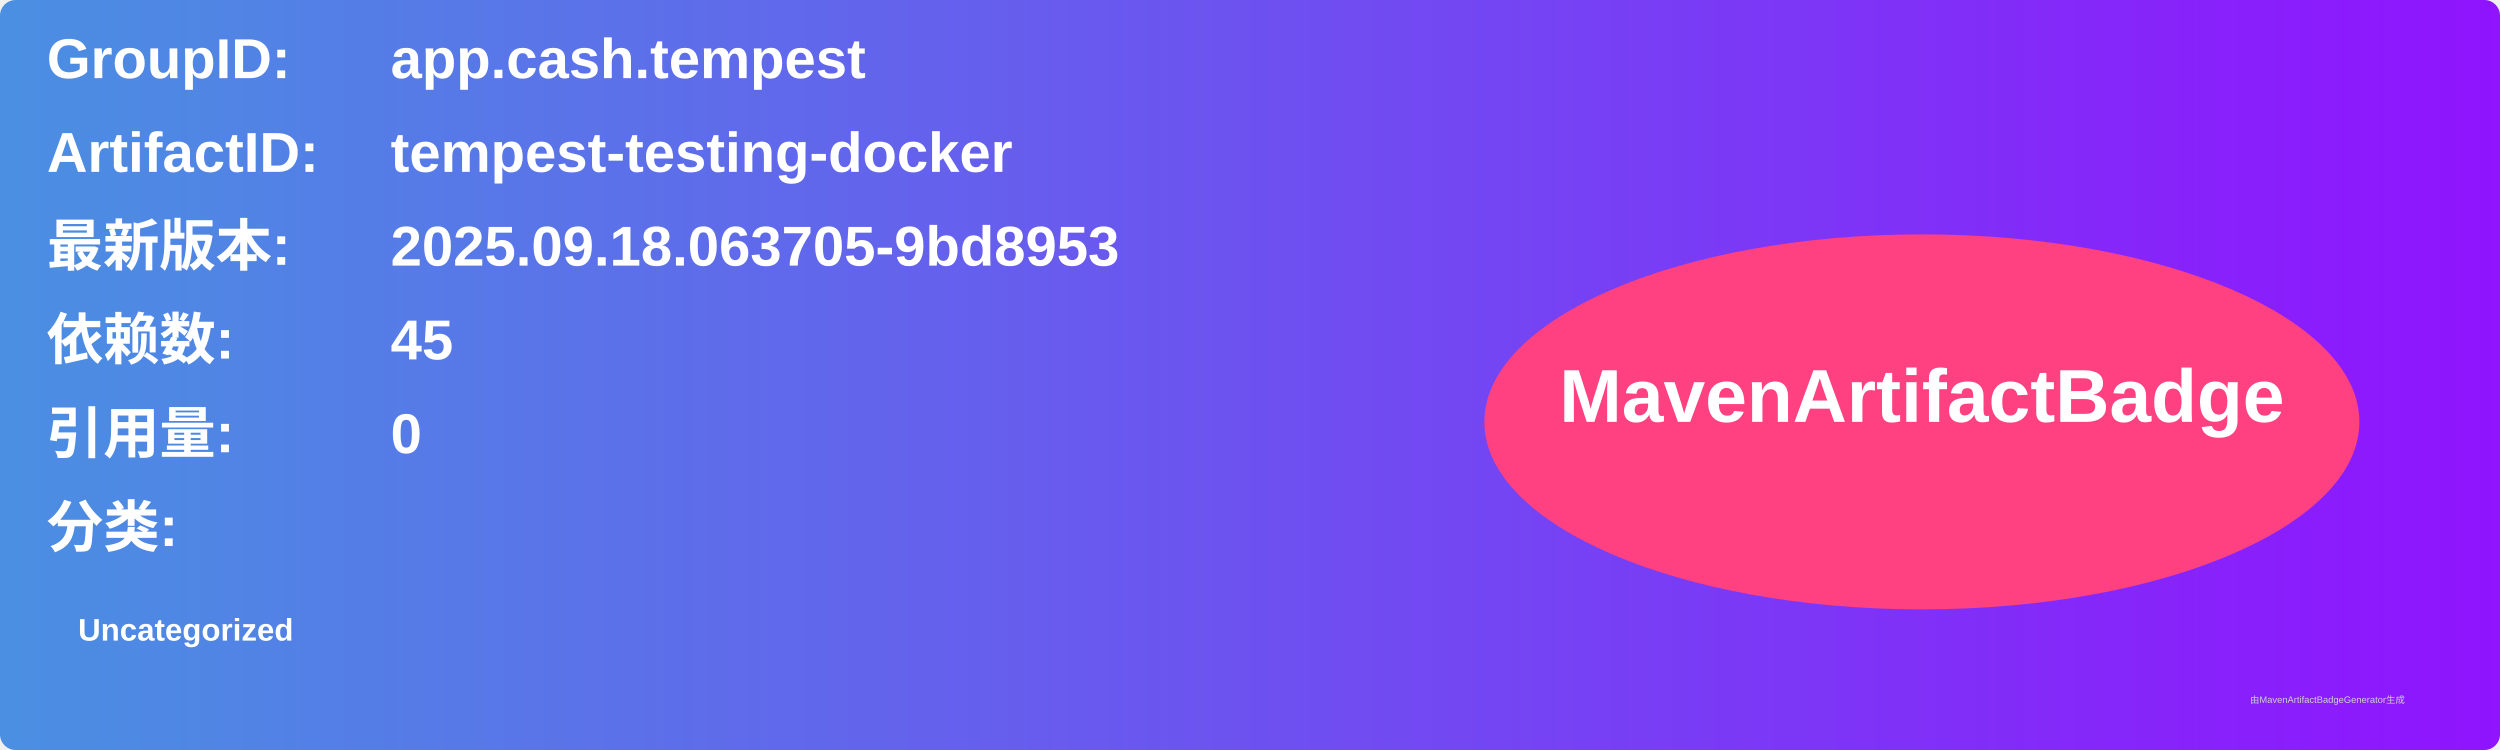
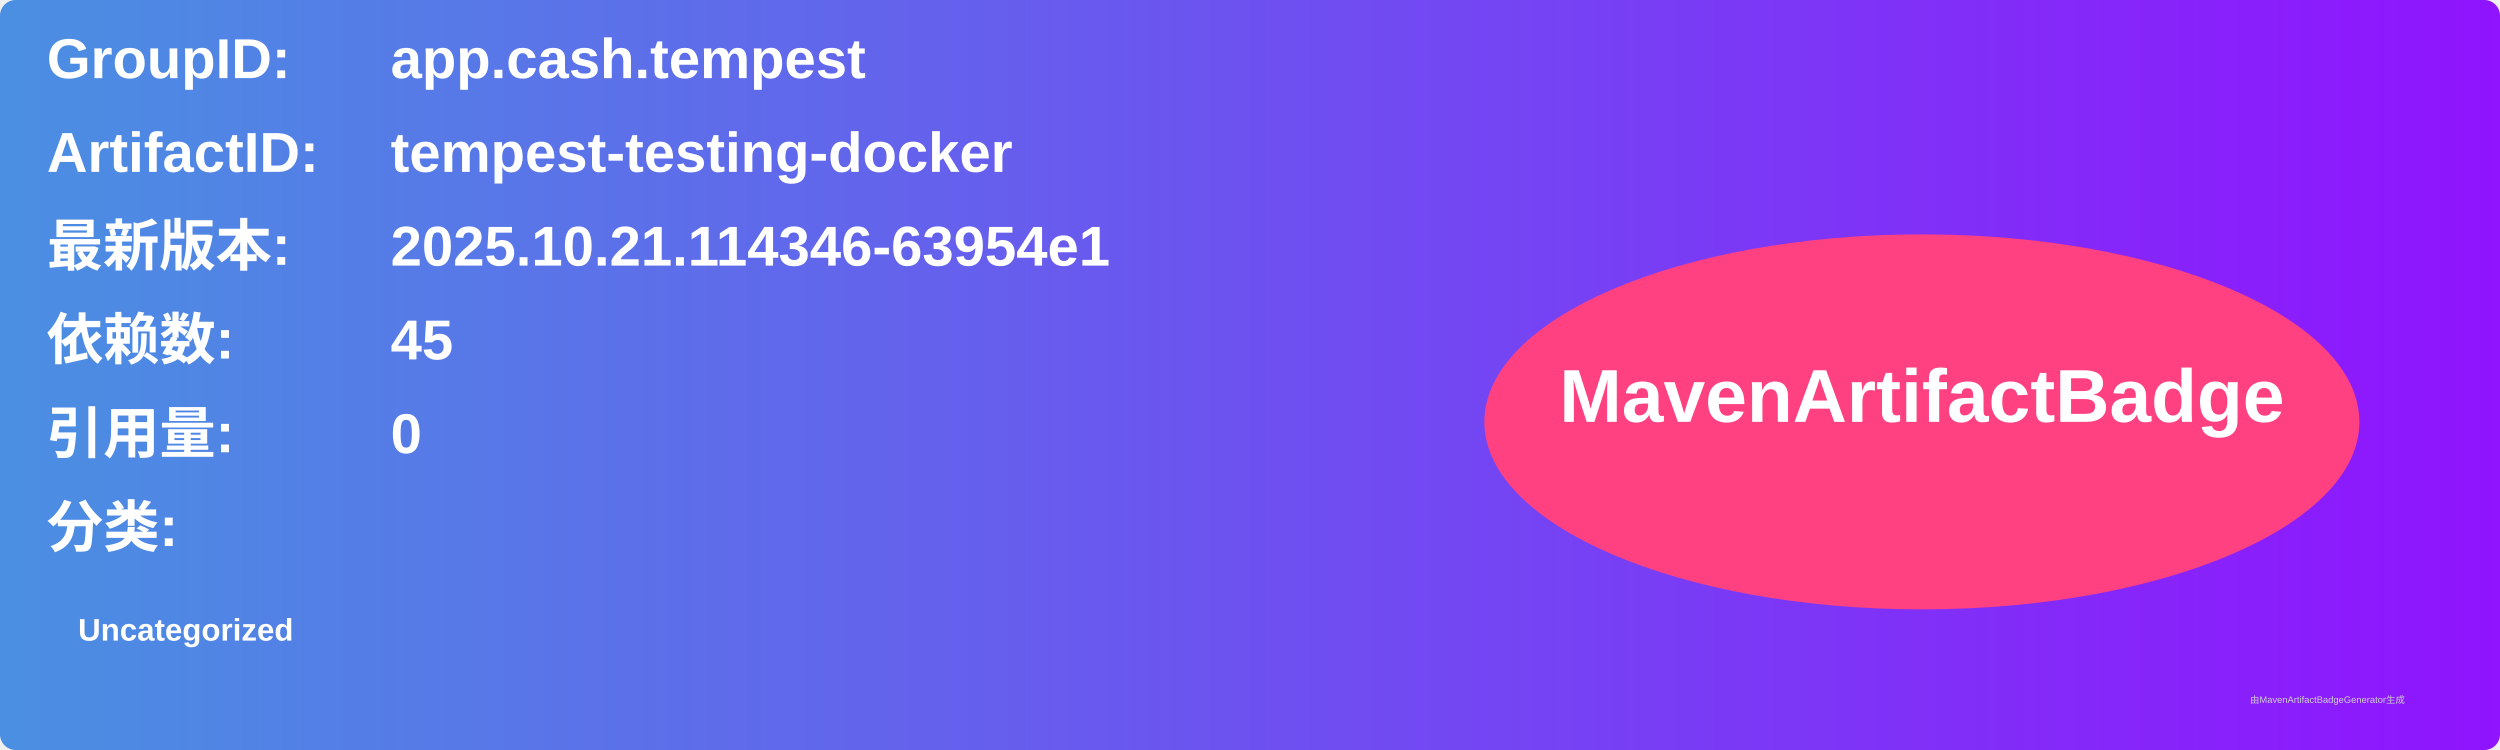
<svg xmlns="http://www.w3.org/2000/svg" width="800" height="240" viewBox="0 0 800 240">
  <linearGradient id="grad" x1="0%" y1="0%" x2="100%" y2="0%">
    <stop offset="0%" stop-color="#4a90e2" />
    <stop offset="100%" stop-color="#9013fe" />
  </linearGradient>
  <rect width="100%" height="100%" rx="5" ry="5" fill="url(#grad)" />
  <g transform="translate(15, 15)">
    <text x="0" y="10" font-family="Arial" font-size="18" fill="white" font-weight="bold" width="260">GroupID:</text>
    <text x="110" y="10" font-family="Arial" font-size="18" fill="white" font-weight="bold" width="460">app.cash.tempest</text>
    <text x="0" y="40" font-family="Arial" font-size="18" fill="white" font-weight="bold" width="260">ArtifactID:</text>
    <text x="110" y="40" font-family="Arial" font-size="18" fill="white" font-weight="bold" width="460">tempest-testing-docker</text>
    <text x="0" y="70" font-family="Arial" font-size="18" fill="white" font-weight="bold">最新版本:</text>
    <text x="110" y="70" font-family="Arial" font-size="18" fill="white" font-weight="bold">
-       <tspan font-weight="bold">2025.09.18.063705-9bd8953</tspan>
+       <tspan font-weight="bold">2025.10.21.114346-63954e1</tspan>
    </text>
    <text x="0" y="100" font-family="Arial" font-size="18" fill="white" font-weight="bold">依赖数: </text>
    <text x="110" y="100" font-family="Arial" font-size="18" fill="white">
      <tspan font-weight="bold">45</tspan>
    </text>
    <text x="0" y="130" font-family="Arial" font-size="18" fill="white" font-weight="bold">引用量: </text>
    <text x="110" y="130" font-family="Arial" font-size="18" fill="white">
      <tspan font-weight="bold">0</tspan>
    </text>
    <text x="0" y="160" font-family="Arial" font-size="18" fill="white" font-weight="bold">分类:</text>
    <text x="10" y="190" font-family="Arial" font-size="10" fill="white">
      <tspan font-weight="bold">Uncategorized</tspan>
    </text>
    <ellipse cx="600" cy="120" rx="140" ry="60" fill="#ff4081" />
    <text x="600" y="120" text-anchor="middle" font-family="Arial" font-size="24" fill="white" font-weight="bold">MavenArtifactBadge</text>
  </g>
  <text x="720" y="225" font-family="Arial" font-size="3" fill="#d0d0d0">由MavenArtifactBadgeGenerator生成</text>
</svg>
